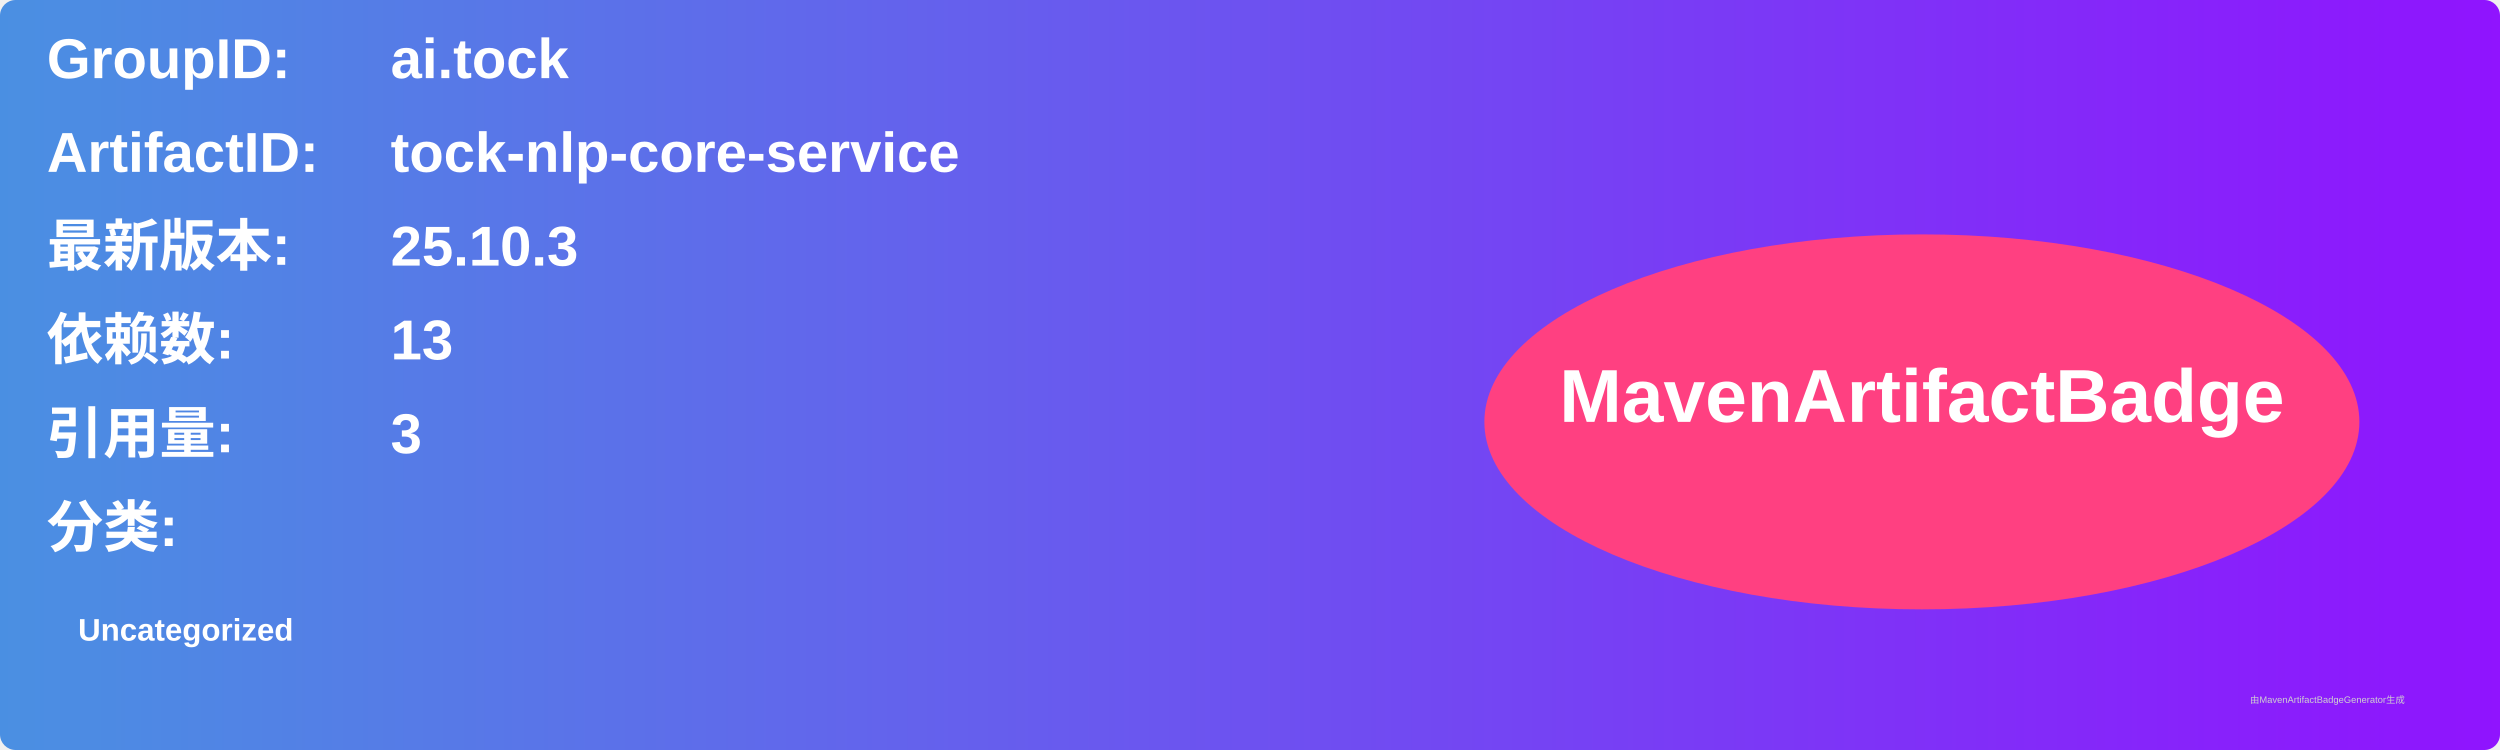
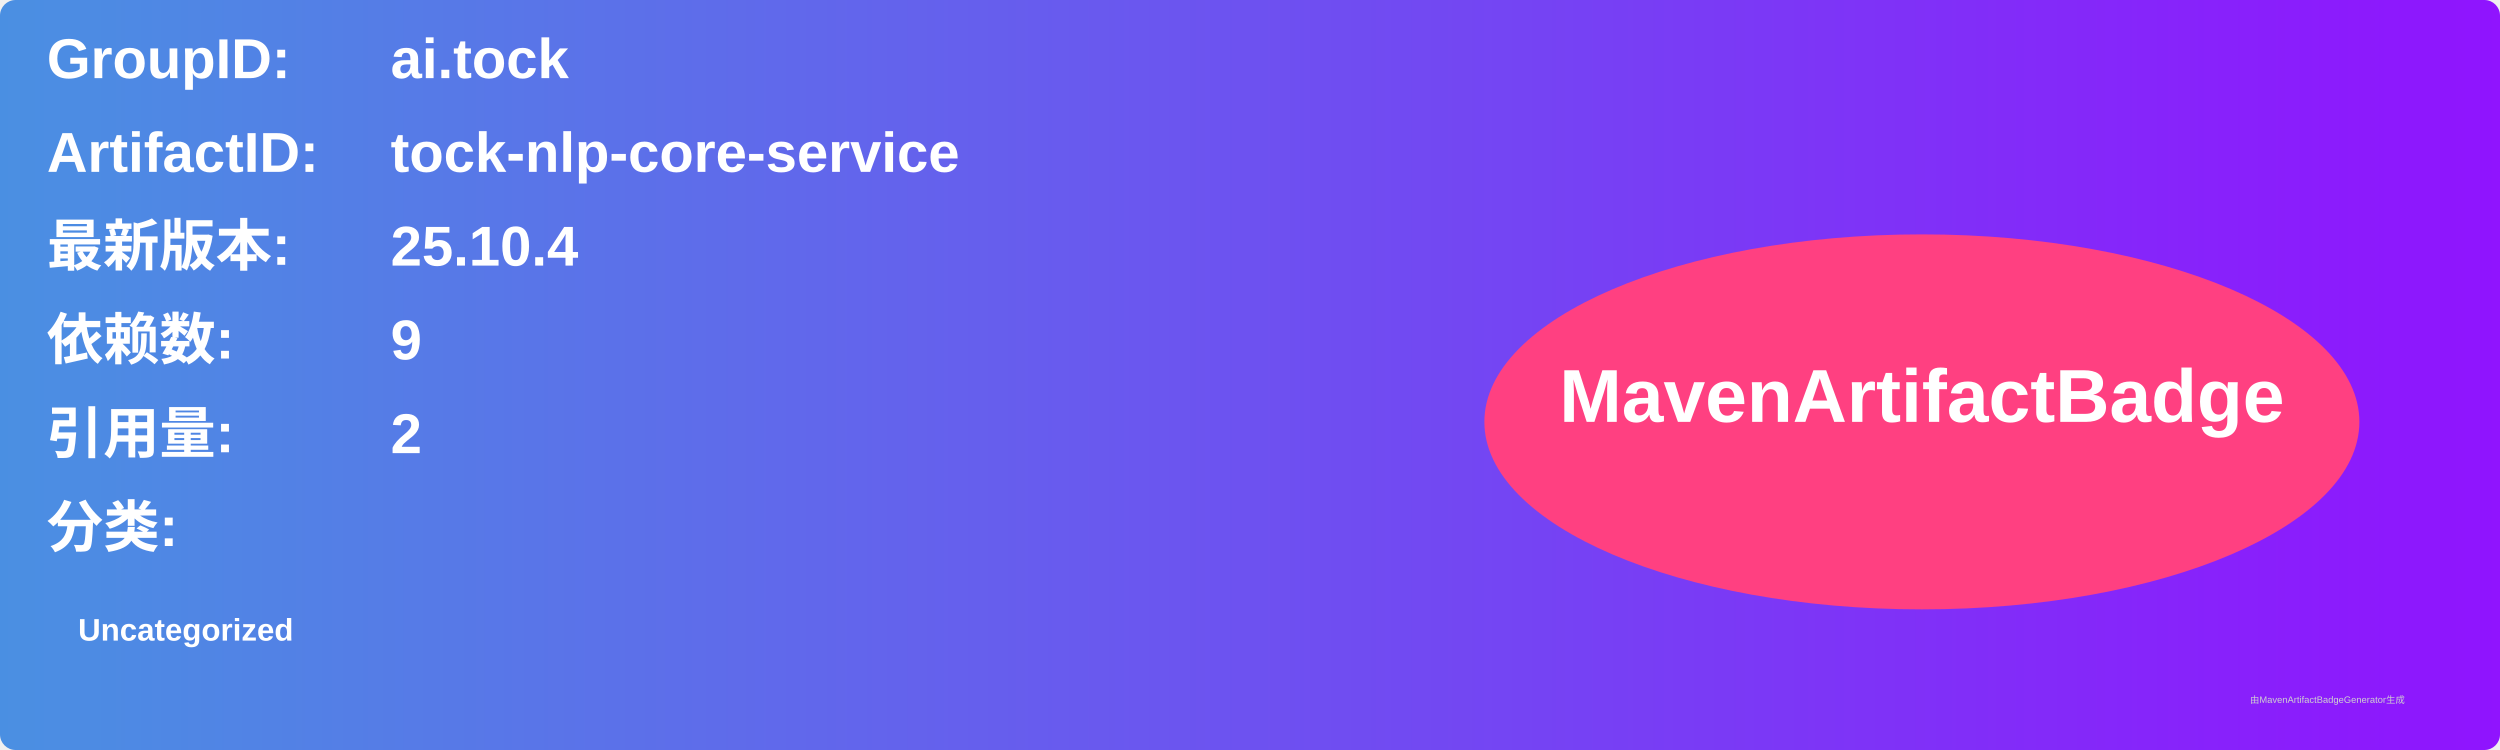
<svg xmlns="http://www.w3.org/2000/svg" width="800" height="240" viewBox="0 0 800 240">
  <linearGradient id="grad" x1="0%" y1="0%" x2="100%" y2="0%">
    <stop offset="0%" stop-color="#4a90e2" />
    <stop offset="100%" stop-color="#9013fe" />
  </linearGradient>
  <rect width="100%" height="100%" rx="5" ry="5" fill="url(#grad)" />
  <g transform="translate(15, 15)">
    <text x="0" y="10" font-family="Arial" font-size="18" fill="white" font-weight="bold" width="260">GroupID:</text>
    <text x="110" y="10" font-family="Arial" font-size="18" fill="white" font-weight="bold" width="460">ai.tock</text>
    <text x="0" y="40" font-family="Arial" font-size="18" fill="white" font-weight="bold" width="260">ArtifactID:</text>
    <text x="110" y="40" font-family="Arial" font-size="18" fill="white" font-weight="bold" width="460">tock-nlp-core-service</text>
    <text x="0" y="70" font-family="Arial" font-size="18" fill="white" font-weight="bold">最新版本:</text>
    <text x="110" y="70" font-family="Arial" font-size="18" fill="white" font-weight="bold">
-       <tspan font-weight="bold">25.10.3</tspan>
+       <tspan font-weight="bold">25.10.4</tspan>
    </text>
    <text x="0" y="100" font-family="Arial" font-size="18" fill="white" font-weight="bold">依赖数: </text>
    <text x="110" y="100" font-family="Arial" font-size="18" fill="white">
-       <tspan font-weight="bold">13</tspan>
+       <tspan font-weight="bold">9</tspan>
    </text>
    <text x="0" y="130" font-family="Arial" font-size="18" fill="white" font-weight="bold">引用量: </text>
    <text x="110" y="130" font-family="Arial" font-size="18" fill="white">
-       <tspan font-weight="bold">3</tspan>
+       <tspan font-weight="bold">2</tspan>
    </text>
    <text x="0" y="160" font-family="Arial" font-size="18" fill="white" font-weight="bold">分类:</text>
    <text x="10" y="190" font-family="Arial" font-size="10" fill="white">
      <tspan font-weight="bold">Uncategorized</tspan>
    </text>
    <ellipse cx="600" cy="120" rx="140" ry="60" fill="#ff4081" />
    <text x="600" y="120" text-anchor="middle" font-family="Arial" font-size="24" fill="white" font-weight="bold">MavenArtifactBadge</text>
  </g>
  <text x="720" y="225" font-family="Arial" font-size="3" fill="#d0d0d0">由MavenArtifactBadgeGenerator生成</text>
</svg>
